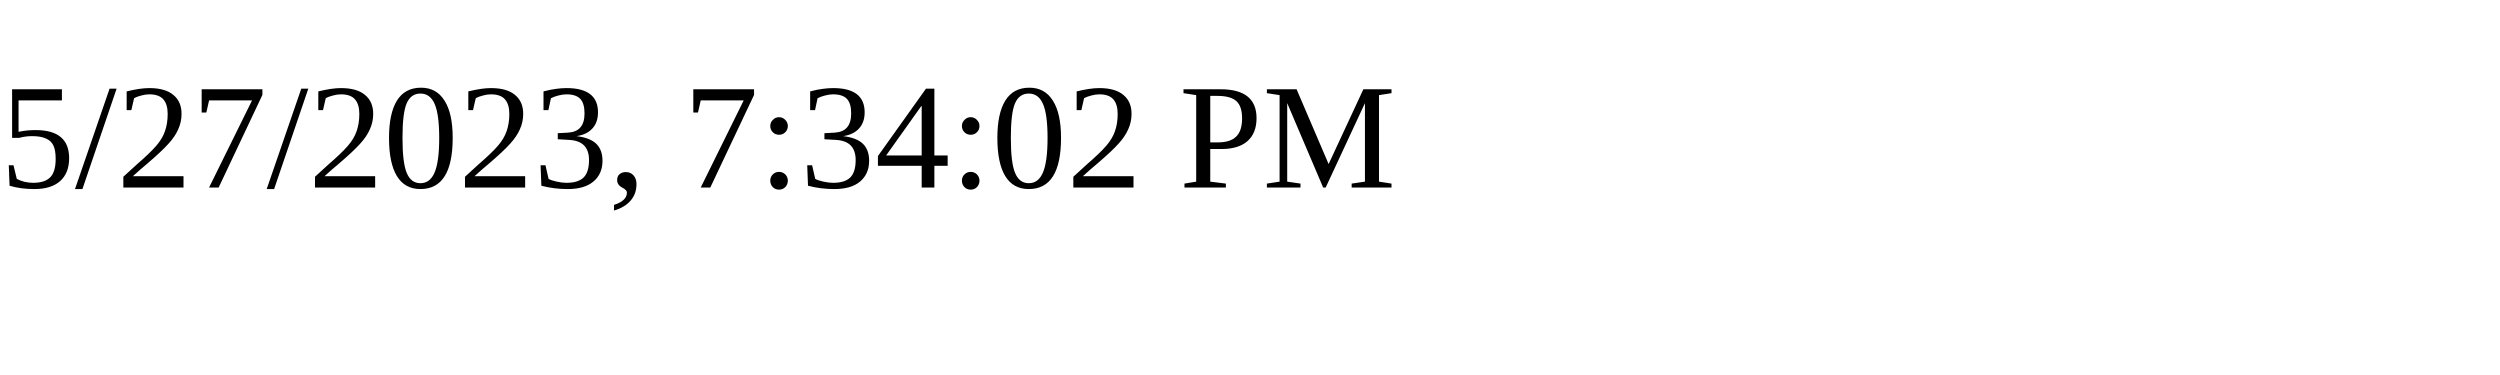
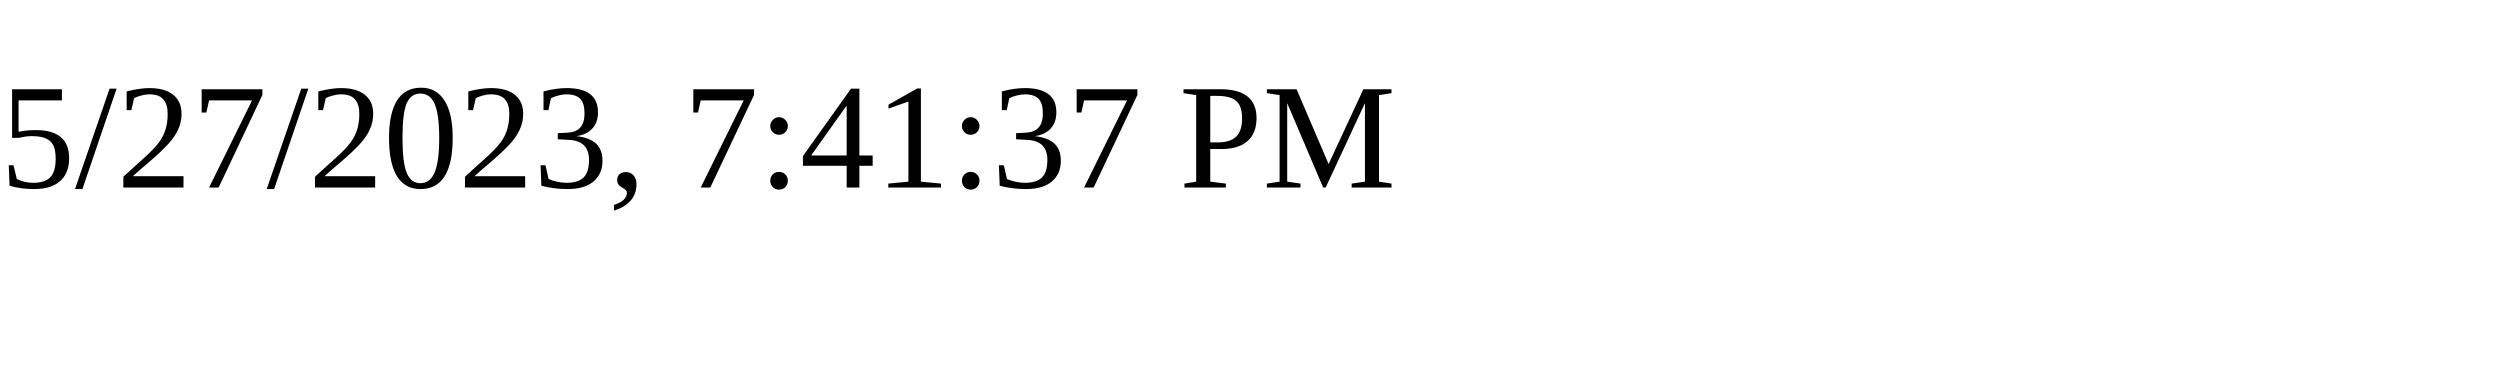
<svg xmlns="http://www.w3.org/2000/svg" height="30" width="200">
-   <text x="0" y="15">5/27/2023, 7:34:02 PM</text>
+   <text x="0" y="15">5/27/2023, 7:41:37 PM</text>
</svg>
